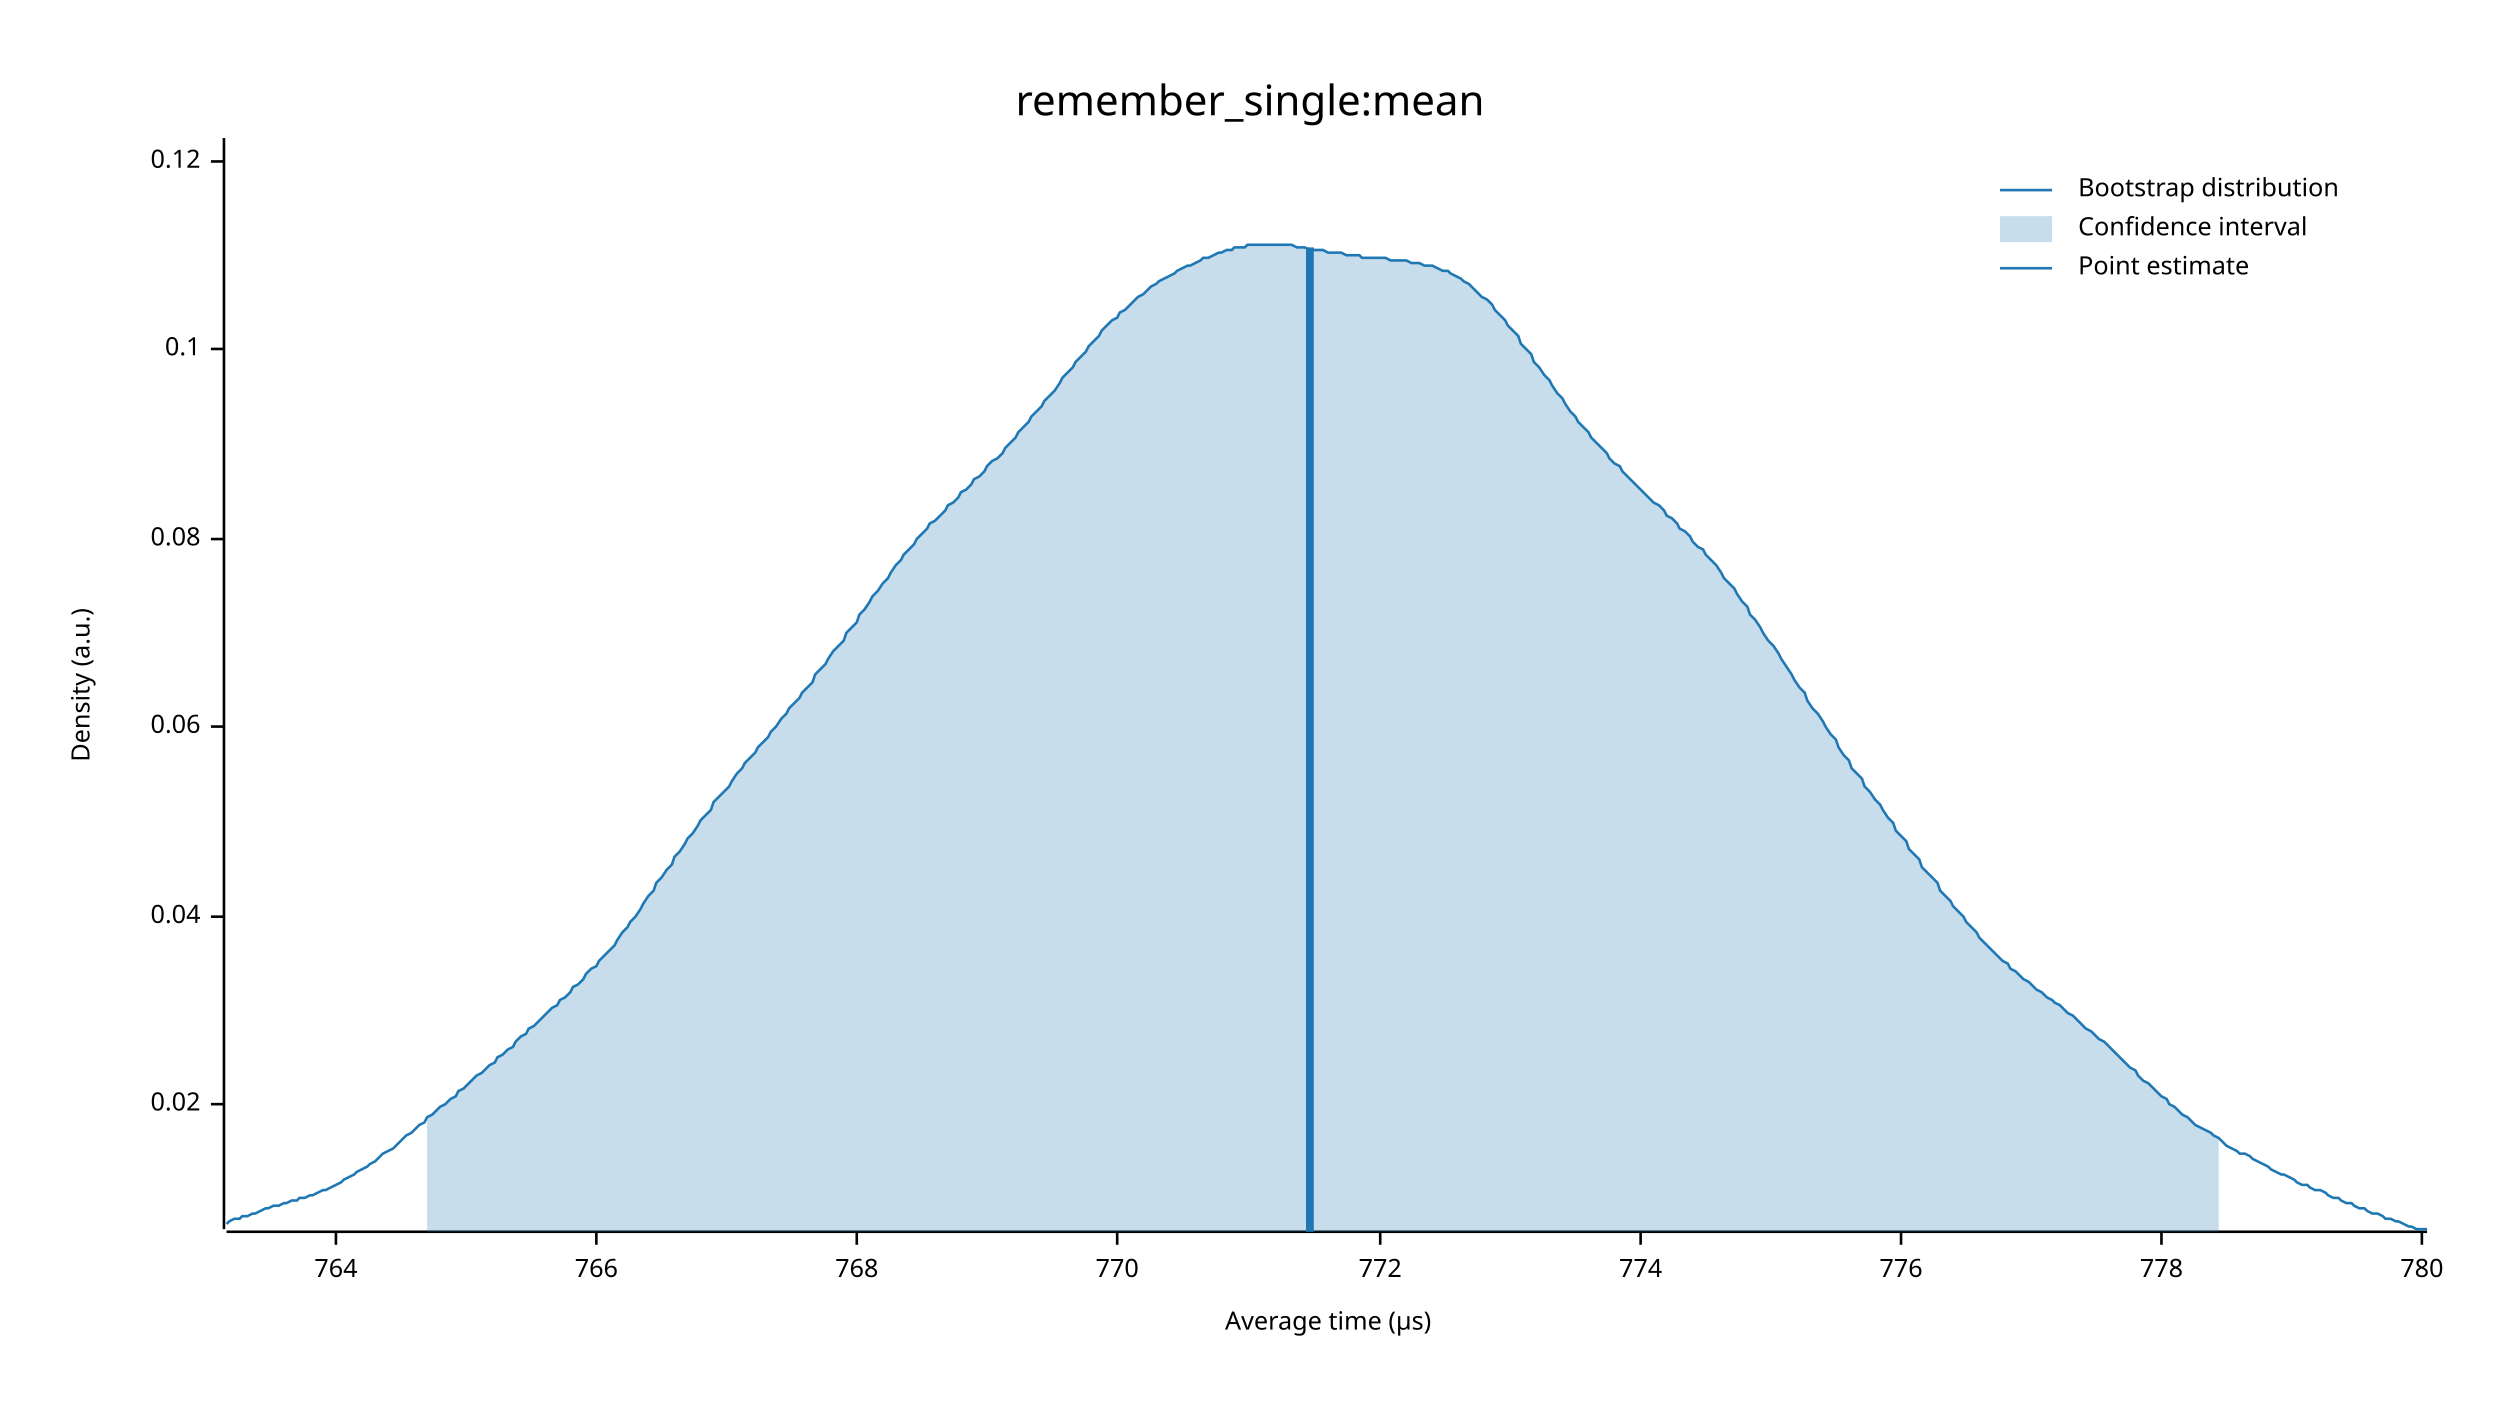
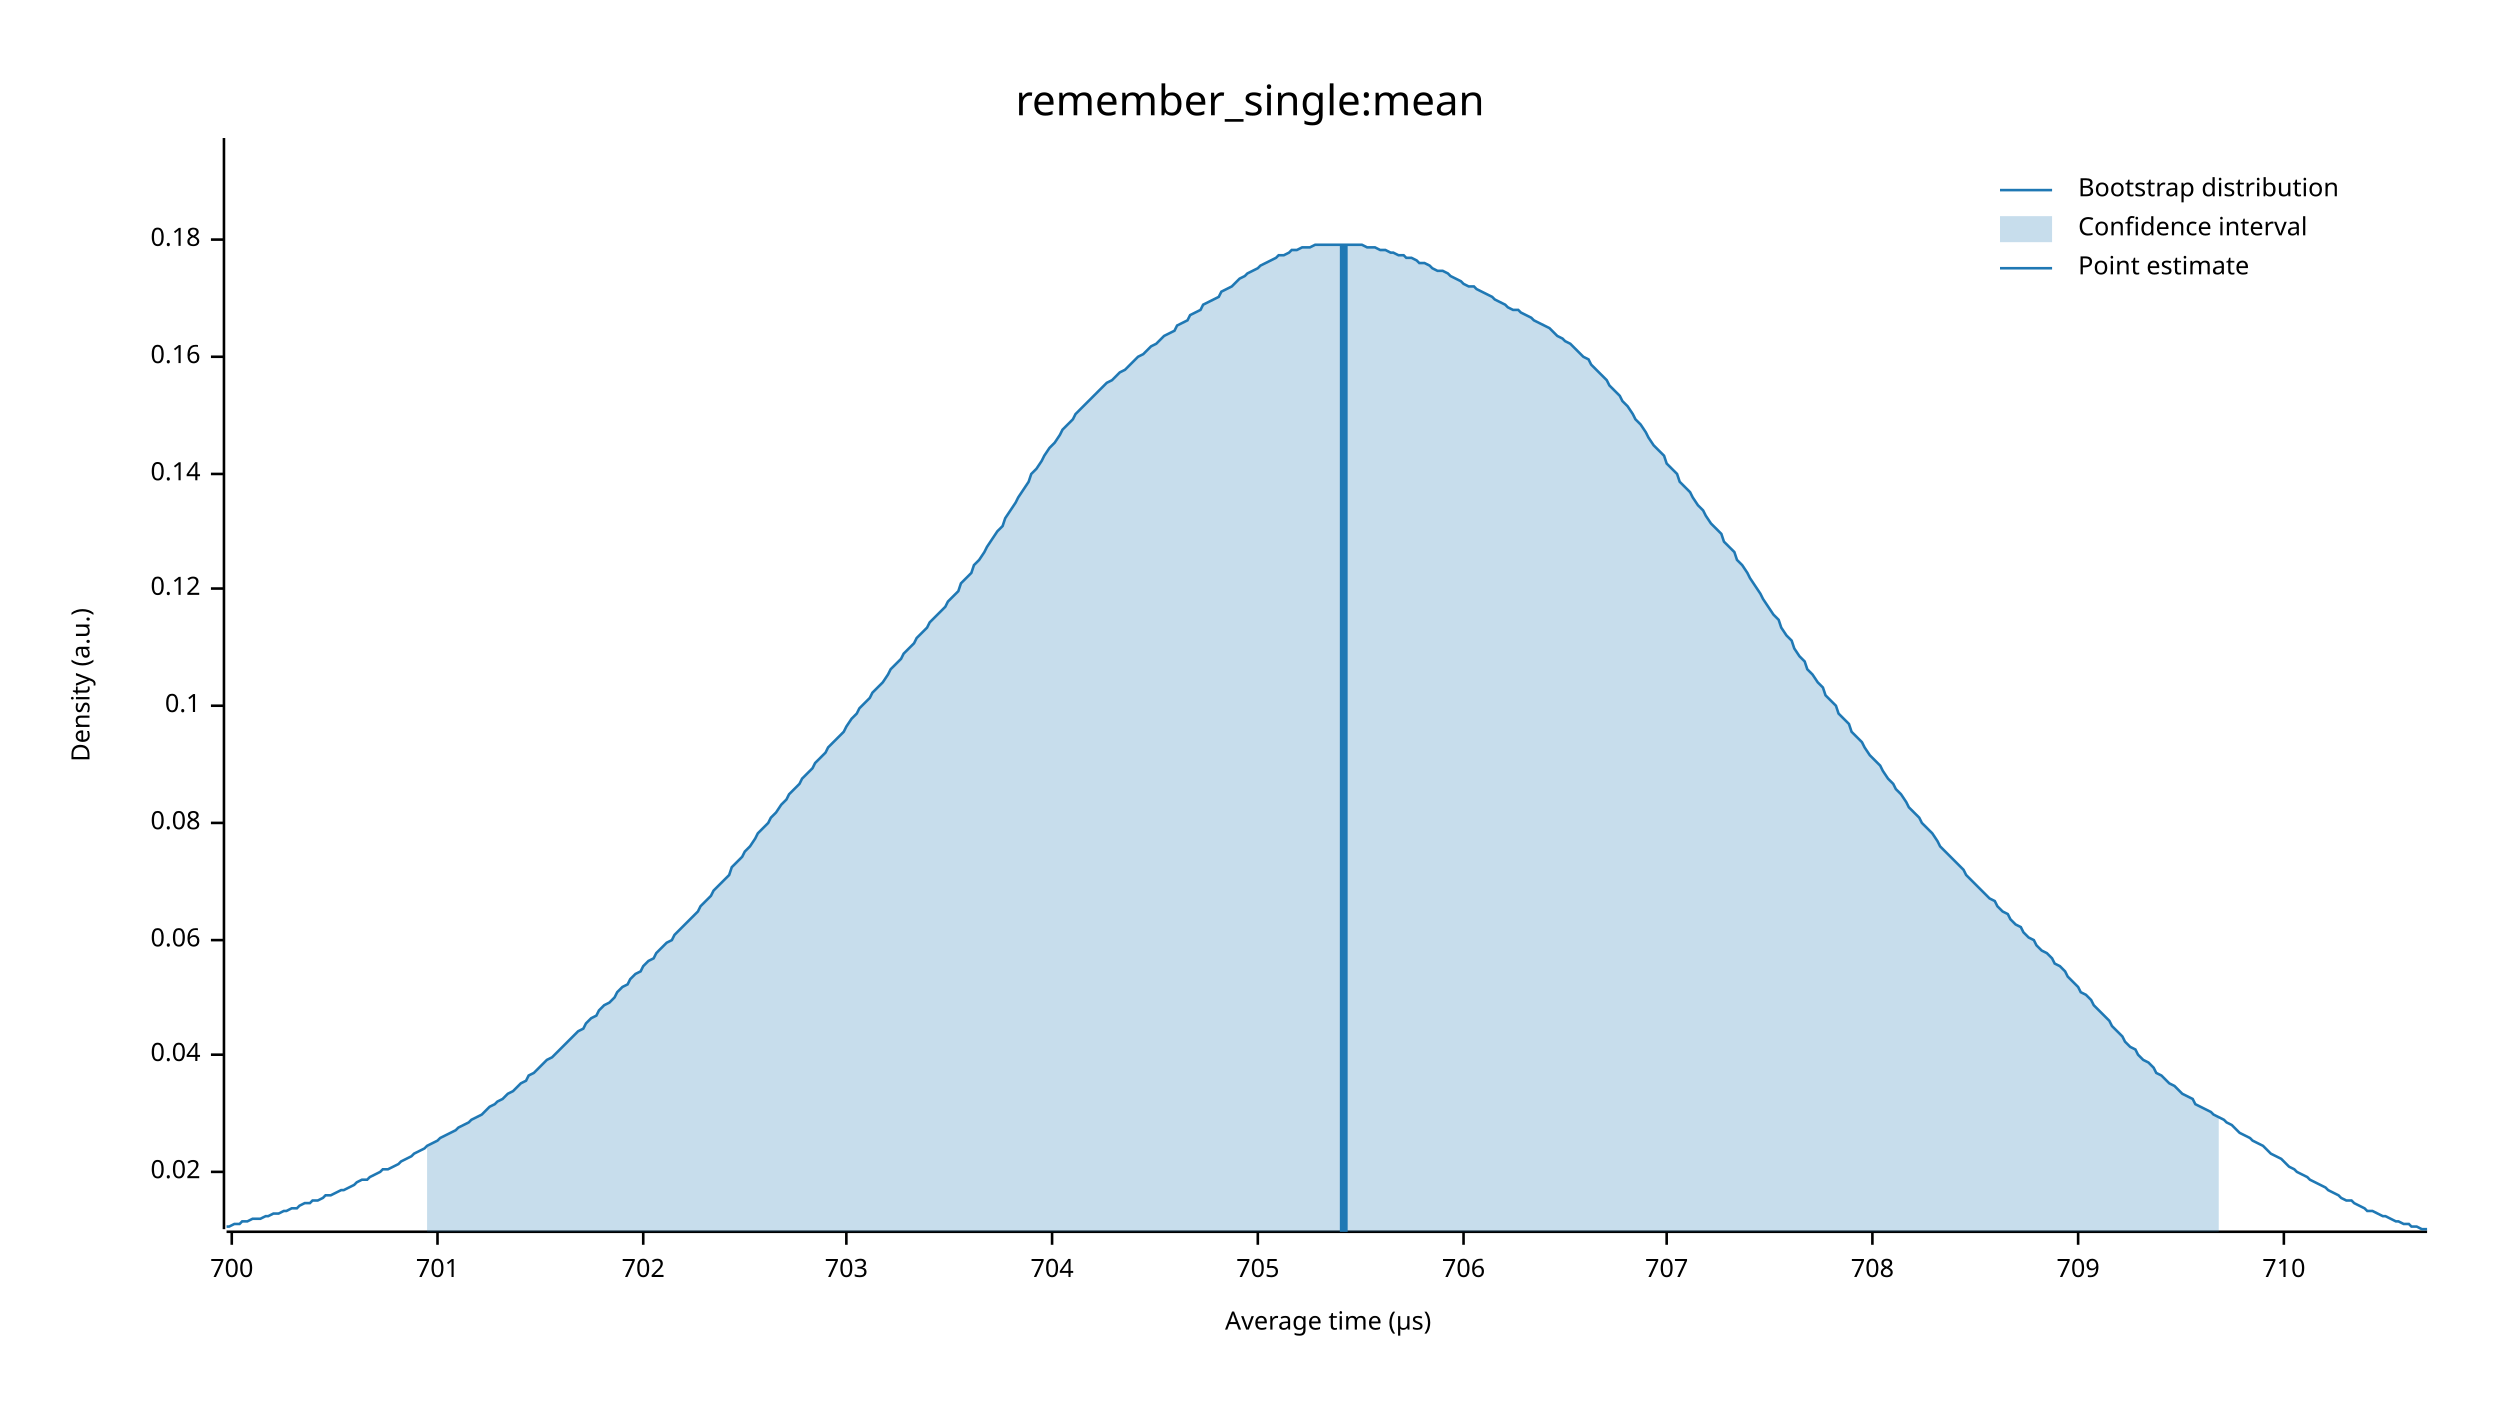
<svg xmlns="http://www.w3.org/2000/svg" width="960" height="540" viewBox="0 0 960 540">
  <text x="480" y="32" dy="0.76em" text-anchor="middle" font-family="sans-serif" font-size="16.129" opacity="1" fill="#000000">
remember_single:mean
</text>
  <text x="27" y="263" dy="0.76em" text-anchor="middle" font-family="sans-serif" font-size="9.677" opacity="1" fill="#000000" transform="rotate(270, 27, 263)">
Density (a.u.)
</text>
  <text x="510" y="513" dy="-0.5ex" text-anchor="middle" font-family="sans-serif" font-size="9.677" opacity="1" fill="#000000">
Average time (µs)
</text>
  <polyline fill="none" opacity="1" stroke="#000000" stroke-width="1" points="86,53 86,472 " />
-   <text x="77" y="424" dy="0.5ex" text-anchor="end" font-family="sans-serif" font-size="9.677" opacity="1" fill="#000000">
+   <text x="77" y="450" dy="0.5ex" text-anchor="end" font-family="sans-serif" font-size="9.677" opacity="1" fill="#000000">
0.02
</text>
-   <polyline fill="none" opacity="1" stroke="#000000" stroke-width="1" points="81,424 86,424 " />
-   <text x="77" y="352" dy="0.5ex" text-anchor="end" font-family="sans-serif" font-size="9.677" opacity="1" fill="#000000">
+   <polyline fill="none" opacity="1" stroke="#000000" stroke-width="1" points="81,450 86,450 " />
+   <text x="77" y="405" dy="0.5ex" text-anchor="end" font-family="sans-serif" font-size="9.677" opacity="1" fill="#000000">
0.04
</text>
-   <polyline fill="none" opacity="1" stroke="#000000" stroke-width="1" points="81,352 86,352 " />
-   <text x="77" y="279" dy="0.5ex" text-anchor="end" font-family="sans-serif" font-size="9.677" opacity="1" fill="#000000">
+   <polyline fill="none" opacity="1" stroke="#000000" stroke-width="1" points="81,405 86,405 " />
+   <text x="77" y="361" dy="0.5ex" text-anchor="end" font-family="sans-serif" font-size="9.677" opacity="1" fill="#000000">
0.06
</text>
-   <polyline fill="none" opacity="1" stroke="#000000" stroke-width="1" points="81,279 86,279 " />
-   <text x="77" y="207" dy="0.5ex" text-anchor="end" font-family="sans-serif" font-size="9.677" opacity="1" fill="#000000">
+   <polyline fill="none" opacity="1" stroke="#000000" stroke-width="1" points="81,361 86,361 " />
+   <text x="77" y="316" dy="0.5ex" text-anchor="end" font-family="sans-serif" font-size="9.677" opacity="1" fill="#000000">
0.08
</text>
-   <polyline fill="none" opacity="1" stroke="#000000" stroke-width="1" points="81,207 86,207 " />
-   <text x="77" y="134" dy="0.5ex" text-anchor="end" font-family="sans-serif" font-size="9.677" opacity="1" fill="#000000">
+   <polyline fill="none" opacity="1" stroke="#000000" stroke-width="1" points="81,316 86,316 " />
+   <text x="77" y="271" dy="0.5ex" text-anchor="end" font-family="sans-serif" font-size="9.677" opacity="1" fill="#000000">
0.1
</text>
-   <polyline fill="none" opacity="1" stroke="#000000" stroke-width="1" points="81,134 86,134 " />
-   <text x="77" y="62" dy="0.5ex" text-anchor="end" font-family="sans-serif" font-size="9.677" opacity="1" fill="#000000">
+   <polyline fill="none" opacity="1" stroke="#000000" stroke-width="1" points="81,271 86,271 " />
+   <text x="77" y="226" dy="0.5ex" text-anchor="end" font-family="sans-serif" font-size="9.677" opacity="1" fill="#000000">
0.12
</text>
-   <polyline fill="none" opacity="1" stroke="#000000" stroke-width="1" points="81,62 86,62 " />
+   <polyline fill="none" opacity="1" stroke="#000000" stroke-width="1" points="81,226 86,226 " />
+   <text x="77" y="182" dy="0.5ex" text-anchor="end" font-family="sans-serif" font-size="9.677" opacity="1" fill="#000000">
+ 0.14
+ </text>
+   <polyline fill="none" opacity="1" stroke="#000000" stroke-width="1" points="81,182 86,182 " />
+   <text x="77" y="137" dy="0.5ex" text-anchor="end" font-family="sans-serif" font-size="9.677" opacity="1" fill="#000000">
+ 0.16
+ </text>
+   <polyline fill="none" opacity="1" stroke="#000000" stroke-width="1" points="81,137 86,137 " />
+   <text x="77" y="92" dy="0.5ex" text-anchor="end" font-family="sans-serif" font-size="9.677" opacity="1" fill="#000000">
+ 0.18
+ </text>
+   <polyline fill="none" opacity="1" stroke="#000000" stroke-width="1" points="81,92 86,92 " />
  <polyline fill="none" opacity="1" stroke="#000000" stroke-width="1" points="87,473 932,473 " />
-   <text x="129" y="483" dy="0.76em" text-anchor="middle" font-family="sans-serif" font-size="9.677" opacity="1" fill="#000000">
- 764
+   <text x="89" y="483" dy="0.76em" text-anchor="middle" font-family="sans-serif" font-size="9.677" opacity="1" fill="#000000">
+ 700
</text>
-   <polyline fill="none" opacity="1" stroke="#000000" stroke-width="1" points="129,473 129,478 " />
-   <text x="229" y="483" dy="0.76em" text-anchor="middle" font-family="sans-serif" font-size="9.677" opacity="1" fill="#000000">
- 766
+   <polyline fill="none" opacity="1" stroke="#000000" stroke-width="1" points="89,473 89,478 " />
+   <text x="168" y="483" dy="0.76em" text-anchor="middle" font-family="sans-serif" font-size="9.677" opacity="1" fill="#000000">
+ 701
</text>
-   <polyline fill="none" opacity="1" stroke="#000000" stroke-width="1" points="229,473 229,478 " />
-   <text x="329" y="483" dy="0.76em" text-anchor="middle" font-family="sans-serif" font-size="9.677" opacity="1" fill="#000000">
- 768
+   <polyline fill="none" opacity="1" stroke="#000000" stroke-width="1" points="168,473 168,478 " />
+   <text x="247" y="483" dy="0.76em" text-anchor="middle" font-family="sans-serif" font-size="9.677" opacity="1" fill="#000000">
+ 702
</text>
-   <polyline fill="none" opacity="1" stroke="#000000" stroke-width="1" points="329,473 329,478 " />
-   <text x="429" y="483" dy="0.76em" text-anchor="middle" font-family="sans-serif" font-size="9.677" opacity="1" fill="#000000">
- 770
+   <polyline fill="none" opacity="1" stroke="#000000" stroke-width="1" points="247,473 247,478 " />
+   <text x="325" y="483" dy="0.76em" text-anchor="middle" font-family="sans-serif" font-size="9.677" opacity="1" fill="#000000">
+ 703
</text>
-   <polyline fill="none" opacity="1" stroke="#000000" stroke-width="1" points="429,473 429,478 " />
-   <text x="530" y="483" dy="0.76em" text-anchor="middle" font-family="sans-serif" font-size="9.677" opacity="1" fill="#000000">
- 772
+   <polyline fill="none" opacity="1" stroke="#000000" stroke-width="1" points="325,473 325,478 " />
+   <text x="404" y="483" dy="0.76em" text-anchor="middle" font-family="sans-serif" font-size="9.677" opacity="1" fill="#000000">
+ 704
</text>
-   <polyline fill="none" opacity="1" stroke="#000000" stroke-width="1" points="530,473 530,478 " />
-   <text x="630" y="483" dy="0.76em" text-anchor="middle" font-family="sans-serif" font-size="9.677" opacity="1" fill="#000000">
- 774
+   <polyline fill="none" opacity="1" stroke="#000000" stroke-width="1" points="404,473 404,478 " />
+   <text x="483" y="483" dy="0.76em" text-anchor="middle" font-family="sans-serif" font-size="9.677" opacity="1" fill="#000000">
+ 705
</text>
-   <polyline fill="none" opacity="1" stroke="#000000" stroke-width="1" points="630,473 630,478 " />
-   <text x="730" y="483" dy="0.76em" text-anchor="middle" font-family="sans-serif" font-size="9.677" opacity="1" fill="#000000">
- 776
+   <polyline fill="none" opacity="1" stroke="#000000" stroke-width="1" points="483,473 483,478 " />
+   <text x="562" y="483" dy="0.76em" text-anchor="middle" font-family="sans-serif" font-size="9.677" opacity="1" fill="#000000">
+ 706
</text>
-   <polyline fill="none" opacity="1" stroke="#000000" stroke-width="1" points="730,473 730,478 " />
-   <text x="830" y="483" dy="0.76em" text-anchor="middle" font-family="sans-serif" font-size="9.677" opacity="1" fill="#000000">
- 778
+   <polyline fill="none" opacity="1" stroke="#000000" stroke-width="1" points="562,473 562,478 " />
+   <text x="640" y="483" dy="0.76em" text-anchor="middle" font-family="sans-serif" font-size="9.677" opacity="1" fill="#000000">
+ 707
</text>
-   <polyline fill="none" opacity="1" stroke="#000000" stroke-width="1" points="830,473 830,478 " />
-   <text x="930" y="483" dy="0.76em" text-anchor="middle" font-family="sans-serif" font-size="9.677" opacity="1" fill="#000000">
- 780
+   <polyline fill="none" opacity="1" stroke="#000000" stroke-width="1" points="640,473 640,478 " />
+   <text x="719" y="483" dy="0.76em" text-anchor="middle" font-family="sans-serif" font-size="9.677" opacity="1" fill="#000000">
+ 708
</text>
-   <polyline fill="none" opacity="1" stroke="#000000" stroke-width="1" points="930,473 930,478 " />
-   <polyline fill="none" opacity="1" stroke="#1F78B4" stroke-width="1" points="87,470 88,469 90,468 92,468 93,467 95,467 97,466 98,466 100,465 102,464 103,464 105,463 107,463 109,462 110,462 112,461 114,461 115,460 117,460 119,459 120,459 122,458 124,457 125,457 127,456 129,455 131,454 132,453 134,452 136,451 137,450 139,449 141,448 142,447 144,446 146,444 147,443 149,442 151,441 153,439 154,438 156,436 158,435 159,434 161,432 163,431 164,429 166,428 168,426 169,425 171,424 173,422 175,421 176,419 178,418 180,416 181,415 183,413 185,412 186,411 188,409 190,408 191,406 193,405 195,403 197,402 198,400 200,398 202,397 203,395 205,394 207,392 208,391 210,389 212,387 214,386 215,384 217,383 219,381 220,379 222,378 224,376 225,374 227,372 229,371 230,369 232,367 234,365 236,363 237,361 239,358 241,356 242,354 244,352 246,349 247,347 249,344 251,342 252,339 254,337 256,334 258,332 259,329 261,327 263,324 264,322 266,320 268,317 269,315 271,313 273,311 274,308 276,306 278,304 280,302 281,300 283,297 285,295 286,293 288,291 290,289 291,287 293,285 295,283 296,281 298,279 300,276 302,274 303,272 305,270 307,268 308,266 310,264 312,262 313,259 315,257 317,255 318,253 320,250 322,248 324,246 325,243 327,241 329,239 330,236 332,234 334,231 335,229 337,227 339,224 341,222 342,220 344,217 346,215 347,213 349,211 351,209 352,207 354,205 356,203 357,201 359,200 361,198 363,196 364,194 366,193 368,191 369,189 371,188 373,186 374,184 376,183 378,181 379,179 381,177 383,176 385,174 386,172 388,170 390,168 391,166 393,164 395,162 396,160 398,158 400,156 401,154 403,152 405,150 407,147 408,145 410,143 412,141 413,139 415,137 417,135 418,133 420,131 422,129 423,127 425,125 427,123 429,122 430,120 432,119 434,117 435,116 437,114 439,113 440,112 442,110 444,109 445,108 447,107 449,106 451,105 452,104 454,103 456,102 457,102 459,101 461,100 462,99 464,99 466,98 468,97 469,97 471,96 473,96 474,95 476,95 478,95 479,94 481,94 483,94 484,94 486,94 488,94 490,94 491,94 493,94 495,94 496,94 498,95 500,95 501,95 503,96 505,96 506,96 508,96 510,97 512,97 513,97 515,97 517,98 518,98 520,98 522,98 523,99 525,99 527,99 528,99 530,99 532,99 534,100 535,100 537,100 539,100 540,100 542,101 544,101 545,101 547,102 549,102 550,102 552,103 554,104 556,104 557,105 559,106 561,107 562,108 564,109 566,111 567,112 569,114 571,115 573,117 574,119 576,121 578,123 579,125 581,127 583,129 584,132 586,134 588,136 589,139 591,141 593,144 595,146 596,148 598,151 600,153 601,155 603,158 605,160 606,162 608,164 610,166 611,168 613,170 615,172 617,174 618,176 620,178 622,179 623,181 625,183 627,185 628,186 630,188 632,190 633,191 635,193 637,194 639,196 640,198 642,199 644,201 645,203 647,204 649,206 650,208 652,210 654,211 655,213 657,215 659,217 661,220 662,222 664,224 666,226 667,228 669,231 671,233 672,236 674,238 676,241 677,243 679,246 681,248 683,251 684,253 686,256 688,259 689,261 691,264 693,266 694,269 696,272 698,274 700,277 701,279 703,282 705,284 706,287 708,290 710,292 711,295 713,297 715,299 716,302 718,304 720,307 722,309 723,311 725,314 727,316 728,319 730,321 732,323 733,326 735,328 737,330 738,333 740,335 742,337 744,339 745,342 747,344 749,346 750,348 752,350 754,352 755,354 757,356 759,358 760,360 762,362 764,364 766,366 767,367 769,369 771,370 772,372 774,373 776,375 777,376 779,377 781,379 782,380 784,381 786,383 788,384 789,385 791,386 793,388 794,389 796,390 798,392 799,393 801,395 803,396 804,397 806,399 808,400 810,402 811,403 813,405 815,407 816,408 818,410 820,411 821,413 823,415 825,416 827,418 828,419 830,421 832,422 833,424 835,425 837,427 838,428 840,429 842,431 843,432 845,433 847,434 849,435 850,436 852,437 854,439 855,440 857,441 859,442 860,443 862,443 864,444 865,445 867,446 869,447 871,448 872,449 874,450 876,451 877,451 879,452 881,453 882,454 884,455 886,455 887,456 889,457 891,457 893,458 894,459 896,460 898,460 899,461 901,462 903,462 904,463 906,464 908,464 909,465 911,466 913,466 915,467 916,468 918,468 920,469 921,469 923,470 925,471 926,471 928,472 930,472 932,472 " />
-   <polygon opacity="0.25" fill="#1F78B4" points="164,429 166,428 168,426 169,425 171,424 173,422 175,421 176,419 178,418 180,416 181,415 183,413 185,412 186,411 188,409 190,408 191,406 193,405 195,403 197,402 198,400 200,398 202,397 203,395 205,394 207,392 208,391 210,389 212,387 214,386 215,384 217,383 219,381 220,379 222,378 224,376 225,374 227,372 229,371 230,369 232,367 234,365 236,363 237,361 239,358 241,356 242,354 244,352 246,349 247,347 249,344 251,342 252,339 254,337 256,334 258,332 259,329 261,327 263,324 264,322 266,320 268,317 269,315 271,313 273,311 274,308 276,306 278,304 280,302 281,300 283,297 285,295 286,293 288,291 290,289 291,287 293,285 295,283 296,281 298,279 300,276 302,274 303,272 305,270 307,268 308,266 310,264 312,262 313,259 315,257 317,255 318,253 320,250 322,248 324,246 325,243 327,241 329,239 330,236 332,234 334,231 335,229 337,227 339,224 341,222 342,220 344,217 346,215 347,213 349,211 351,209 352,207 354,205 356,203 357,201 359,200 361,198 363,196 364,194 366,193 368,191 369,189 371,188 373,186 374,184 376,183 378,181 379,179 381,177 383,176 385,174 386,172 388,170 390,168 391,166 393,164 395,162 396,160 398,158 400,156 401,154 403,152 405,150 407,147 408,145 410,143 412,141 413,139 415,137 417,135 418,133 420,131 422,129 423,127 425,125 427,123 429,122 430,120 432,119 434,117 435,116 437,114 439,113 440,112 442,110 444,109 445,108 447,107 449,106 451,105 452,104 454,103 456,102 457,102 459,101 461,100 462,99 464,99 466,98 468,97 469,97 471,96 473,96 474,95 476,95 478,95 479,94 481,94 483,94 484,94 486,94 488,94 490,94 491,94 493,94 495,94 496,94 498,95 500,95 501,95 503,96 505,96 506,96 508,96 510,97 512,97 513,97 515,97 517,98 518,98 520,98 522,98 523,99 525,99 527,99 528,99 530,99 532,99 534,100 535,100 537,100 539,100 540,100 542,101 544,101 545,101 547,102 549,102 550,102 552,103 554,104 556,104 557,105 559,106 561,107 562,108 564,109 566,111 567,112 569,114 571,115 573,117 574,119 576,121 578,123 579,125 581,127 583,129 584,132 586,134 588,136 589,139 591,141 593,144 595,146 596,148 598,151 600,153 601,155 603,158 605,160 606,162 608,164 610,166 611,168 613,170 615,172 617,174 618,176 620,178 622,179 623,181 625,183 627,185 628,186 630,188 632,190 633,191 635,193 637,194 639,196 640,198 642,199 644,201 645,203 647,204 649,206 650,208 652,210 654,211 655,213 657,215 659,217 661,220 662,222 664,224 666,226 667,228 669,231 671,233 672,236 674,238 676,241 677,243 679,246 681,248 683,251 684,253 686,256 688,259 689,261 691,264 693,266 694,269 696,272 698,274 700,277 701,279 703,282 705,284 706,287 708,290 710,292 711,295 713,297 715,299 716,302 718,304 720,307 722,309 723,311 725,314 727,316 728,319 730,321 732,323 733,326 735,328 737,330 738,333 740,335 742,337 744,339 745,342 747,344 749,346 750,348 752,350 754,352 755,354 757,356 759,358 760,360 762,362 764,364 766,366 767,367 769,369 771,370 772,372 774,373 776,375 777,376 779,377 781,379 782,380 784,381 786,383 788,384 789,385 791,386 793,388 794,389 796,390 798,392 799,393 801,395 803,396 804,397 806,399 808,400 810,402 811,403 813,405 815,407 816,408 818,410 820,411 821,413 823,415 825,416 827,418 828,419 830,421 832,422 833,424 835,425 837,427 838,428 840,429 842,431 843,432 845,433 847,434 849,435 850,436 852,437 852,473 164,473 " />
-   <polyline fill="none" opacity="1" stroke="#1F78B4" stroke-width="3" points="503,473 503,95 " />
+   <polyline fill="none" opacity="1" stroke="#000000" stroke-width="1" points="719,473 719,478 " />
+   <text x="798" y="483" dy="0.76em" text-anchor="middle" font-family="sans-serif" font-size="9.677" opacity="1" fill="#000000">
+ 709
+ </text>
+   <polyline fill="none" opacity="1" stroke="#000000" stroke-width="1" points="798,473 798,478 " />
+   <text x="877" y="483" dy="0.76em" text-anchor="middle" font-family="sans-serif" font-size="9.677" opacity="1" fill="#000000">
+ 710
+ </text>
+   <polyline fill="none" opacity="1" stroke="#000000" stroke-width="1" points="877,473 877,478 " />
+   <polyline fill="none" opacity="1" stroke="#1F78B4" stroke-width="1" points="87,471 88,471 90,470 92,470 93,469 95,469 97,468 98,468 100,468 102,467 103,467 105,466 107,466 109,465 110,465 112,464 114,464 115,463 117,462 119,462 120,461 122,461 124,460 125,459 127,459 129,458 131,457 132,457 134,456 136,455 137,454 139,453 141,453 142,452 144,451 146,450 147,449 149,449 151,448 153,447 154,446 156,445 158,444 159,443 161,442 163,441 164,440 166,439 168,438 169,437 171,436 173,435 175,434 176,433 178,432 180,431 181,430 183,429 185,428 186,427 188,425 190,424 191,423 193,422 195,420 197,419 198,418 200,416 202,415 203,413 205,412 207,410 208,409 210,407 212,406 214,404 215,403 217,401 219,399 220,398 222,396 224,395 225,393 227,391 229,390 230,388 232,386 234,385 236,383 237,381 239,379 241,378 242,376 244,374 246,373 247,371 249,369 251,368 252,366 254,364 256,362 258,361 259,359 261,357 263,355 264,354 266,352 268,350 269,348 271,346 273,344 274,342 276,340 278,338 280,336 281,333 283,331 285,329 286,327 288,325 290,322 291,320 293,318 295,316 296,314 298,312 300,309 302,307 303,305 305,303 307,301 308,299 310,297 312,295 313,293 315,291 317,289 318,287 320,285 322,283 324,281 325,279 327,276 329,274 330,272 332,270 334,268 335,266 337,264 339,262 341,259 342,257 344,255 346,253 347,251 349,249 351,247 352,245 354,243 356,241 357,239 359,237 361,235 363,233 364,231 366,229 368,227 369,224 371,222 373,220 374,217 376,215 378,212 379,210 381,207 383,204 385,202 386,199 388,196 390,193 391,191 393,188 395,185 396,182 398,180 400,177 401,175 403,172 405,170 407,167 408,165 410,163 412,161 413,159 415,157 417,155 418,154 420,152 422,150 423,149 425,147 427,146 429,144 430,143 432,142 434,140 435,139 437,137 439,136 440,135 442,133 444,132 445,131 447,129 449,128 451,127 452,125 454,124 456,123 457,121 459,120 461,119 462,117 464,116 466,115 468,114 469,112 471,111 473,110 474,109 476,107 478,106 479,105 481,104 483,103 484,102 486,101 488,100 490,99 491,98 493,98 495,97 496,96 498,96 500,95 501,95 503,95 505,94 506,94 508,94 510,94 512,94 513,94 515,94 517,94 518,94 520,94 522,94 523,94 525,95 527,95 528,95 530,96 532,96 534,97 535,97 537,98 539,98 540,99 542,99 544,100 545,101 547,101 549,102 550,103 552,104 554,104 556,105 557,106 559,107 561,108 562,109 564,110 566,110 567,111 569,112 571,113 573,114 574,115 576,116 578,117 579,118 581,119 583,119 584,120 586,121 588,122 589,123 591,124 593,125 595,126 596,127 598,129 600,130 601,131 603,132 605,134 606,135 608,137 610,138 611,140 613,142 615,144 617,146 618,148 620,150 622,152 623,154 625,156 627,159 628,161 630,163 632,166 633,168 635,171 637,173 639,175 640,178 642,180 644,182 645,185 647,187 649,189 650,191 652,194 654,196 655,198 657,201 659,203 661,205 662,208 664,210 666,212 667,215 669,217 671,220 672,222 674,225 676,228 677,230 679,233 681,236 683,238 684,241 686,244 688,246 689,249 691,252 693,254 694,257 696,259 698,262 700,264 701,267 703,269 705,271 706,274 708,276 710,278 711,281 713,283 715,285 716,287 718,290 720,292 722,294 723,296 725,299 727,301 728,303 730,305 732,308 733,310 735,312 737,314 738,316 740,318 742,320 744,323 745,325 747,327 749,329 750,330 752,332 754,334 755,336 757,338 759,340 760,341 762,343 764,345 766,346 767,348 769,350 771,351 772,353 774,355 776,356 777,358 779,360 781,361 782,363 784,365 786,366 788,368 789,370 791,371 793,373 794,375 796,377 798,379 799,381 801,382 803,384 804,386 806,388 808,390 810,392 811,394 813,396 815,398 816,400 818,402 820,403 821,405 823,407 825,408 827,410 828,412 830,413 832,415 833,416 835,417 837,419 838,420 840,421 842,422 843,424 845,425 847,426 849,427 850,428 852,429 854,430 855,431 857,432 859,434 860,435 862,436 864,437 865,438 867,439 869,440 871,442 872,443 874,444 876,445 877,446 879,448 881,449 882,450 884,451 886,452 887,453 889,454 891,455 893,456 894,457 896,458 898,459 899,460 901,461 903,461 904,462 906,463 908,464 909,465 911,465 913,466 915,467 916,467 918,468 920,469 921,469 923,470 925,470 926,471 928,471 930,472 932,472 " />
+   <polygon opacity="0.25" fill="#1F78B4" points="164,440 166,439 168,438 169,437 171,436 173,435 175,434 176,433 178,432 180,431 181,430 183,429 185,428 186,427 188,425 190,424 191,423 193,422 195,420 197,419 198,418 200,416 202,415 203,413 205,412 207,410 208,409 210,407 212,406 214,404 215,403 217,401 219,399 220,398 222,396 224,395 225,393 227,391 229,390 230,388 232,386 234,385 236,383 237,381 239,379 241,378 242,376 244,374 246,373 247,371 249,369 251,368 252,366 254,364 256,362 258,361 259,359 261,357 263,355 264,354 266,352 268,350 269,348 271,346 273,344 274,342 276,340 278,338 280,336 281,333 283,331 285,329 286,327 288,325 290,322 291,320 293,318 295,316 296,314 298,312 300,309 302,307 303,305 305,303 307,301 308,299 310,297 312,295 313,293 315,291 317,289 318,287 320,285 322,283 324,281 325,279 327,276 329,274 330,272 332,270 334,268 335,266 337,264 339,262 341,259 342,257 344,255 346,253 347,251 349,249 351,247 352,245 354,243 356,241 357,239 359,237 361,235 363,233 364,231 366,229 368,227 369,224 371,222 373,220 374,217 376,215 378,212 379,210 381,207 383,204 385,202 386,199 388,196 390,193 391,191 393,188 395,185 396,182 398,180 400,177 401,175 403,172 405,170 407,167 408,165 410,163 412,161 413,159 415,157 417,155 418,154 420,152 422,150 423,149 425,147 427,146 429,144 430,143 432,142 434,140 435,139 437,137 439,136 440,135 442,133 444,132 445,131 447,129 449,128 451,127 452,125 454,124 456,123 457,121 459,120 461,119 462,117 464,116 466,115 468,114 469,112 471,111 473,110 474,109 476,107 478,106 479,105 481,104 483,103 484,102 486,101 488,100 490,99 491,98 493,98 495,97 496,96 498,96 500,95 501,95 503,95 505,94 506,94 508,94 510,94 512,94 513,94 515,94 517,94 518,94 520,94 522,94 523,94 525,95 527,95 528,95 530,96 532,96 534,97 535,97 537,98 539,98 540,99 542,99 544,100 545,101 547,101 549,102 550,103 552,104 554,104 556,105 557,106 559,107 561,108 562,109 564,110 566,110 567,111 569,112 571,113 573,114 574,115 576,116 578,117 579,118 581,119 583,119 584,120 586,121 588,122 589,123 591,124 593,125 595,126 596,127 598,129 600,130 601,131 603,132 605,134 606,135 608,137 610,138 611,140 613,142 615,144 617,146 618,148 620,150 622,152 623,154 625,156 627,159 628,161 630,163 632,166 633,168 635,171 637,173 639,175 640,178 642,180 644,182 645,185 647,187 649,189 650,191 652,194 654,196 655,198 657,201 659,203 661,205 662,208 664,210 666,212 667,215 669,217 671,220 672,222 674,225 676,228 677,230 679,233 681,236 683,238 684,241 686,244 688,246 689,249 691,252 693,254 694,257 696,259 698,262 700,264 701,267 703,269 705,271 706,274 708,276 710,278 711,281 713,283 715,285 716,287 718,290 720,292 722,294 723,296 725,299 727,301 728,303 730,305 732,308 733,310 735,312 737,314 738,316 740,318 742,320 744,323 745,325 747,327 749,329 750,330 752,332 754,334 755,336 757,338 759,340 760,341 762,343 764,345 766,346 767,348 769,350 771,351 772,353 774,355 776,356 777,358 779,360 781,361 782,363 784,365 786,366 788,368 789,370 791,371 793,373 794,375 796,377 798,379 799,381 801,382 803,384 804,386 806,388 808,390 810,392 811,394 813,396 815,398 816,400 818,402 820,403 821,405 823,407 825,408 827,410 828,412 830,413 832,415 833,416 835,417 837,419 838,420 840,421 842,422 843,424 845,425 847,426 849,427 850,428 852,429 852,473 164,473 " />
+   <polyline fill="none" opacity="1" stroke="#1F78B4" stroke-width="3" points="516,473 516,94 " />
  <text x="798" y="68" dy="0.76em" text-anchor="start" font-family="sans-serif" font-size="9.677" opacity="1" fill="#000000">
Bootstrap distribution
</text>
  <text x="798" y="83" dy="0.76em" text-anchor="start" font-family="sans-serif" font-size="9.677" opacity="1" fill="#000000">
Confidence interval
</text>
  <text x="798" y="98" dy="0.76em" text-anchor="start" font-family="sans-serif" font-size="9.677" opacity="1" fill="#000000">
Point estimate
</text>
  <polyline fill="none" opacity="1" stroke="#1F78B4" stroke-width="1" points="768,73 788,73 " />
  <rect x="768" y="83" width="20" height="10" opacity="0.25" fill="#1F78B4" stroke="none" />
  <polyline fill="none" opacity="1" stroke="#1F78B4" stroke-width="1" points="768,103 788,103 " />
</svg>
